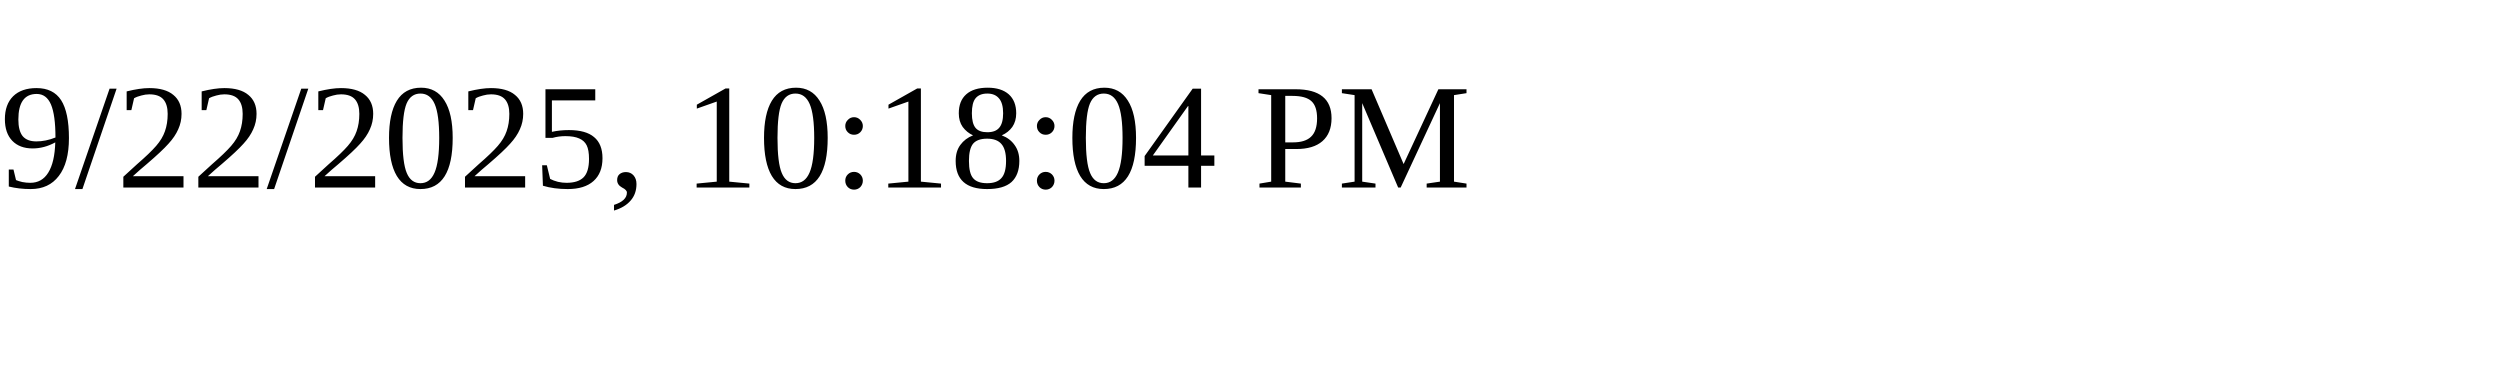
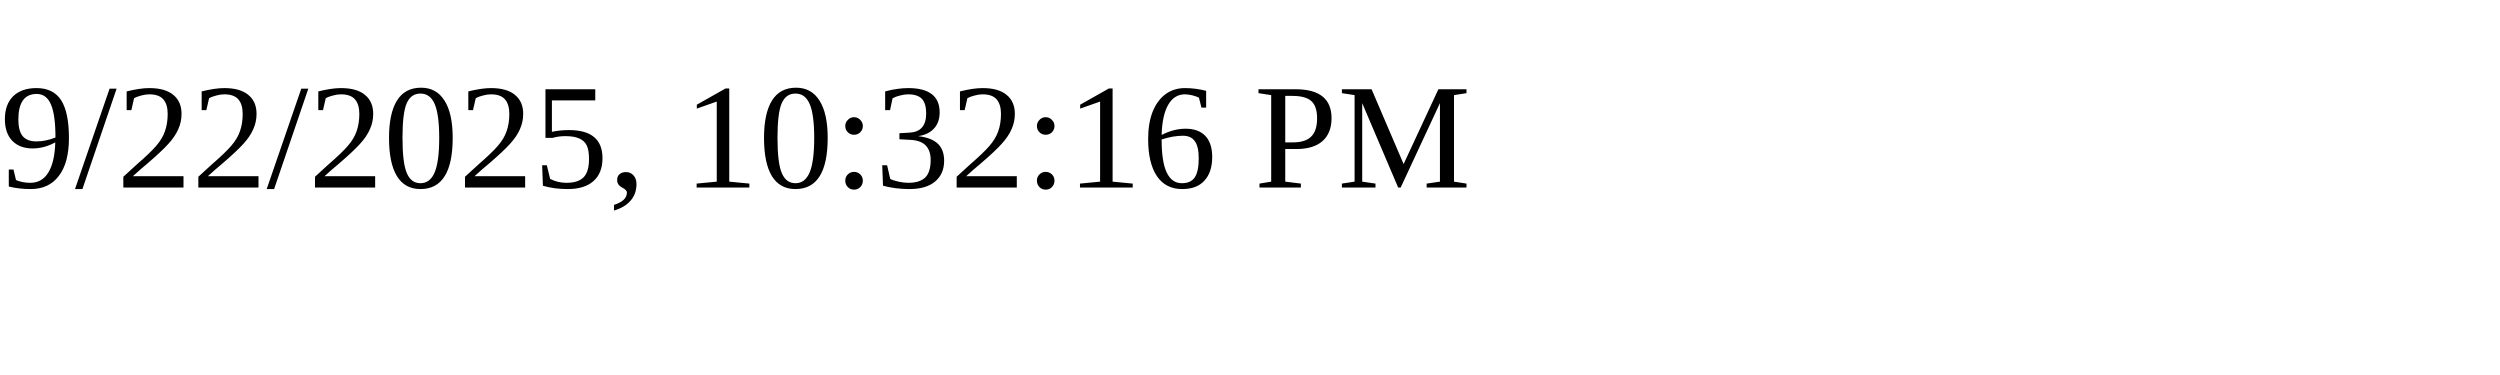
<svg xmlns="http://www.w3.org/2000/svg" height="30" width="200">
-   <text x="0" y="15">9/22/2025, 10:18:04 PM</text>
+   <text x="0" y="15">9/22/2025, 10:32:16 PM</text>
</svg>
